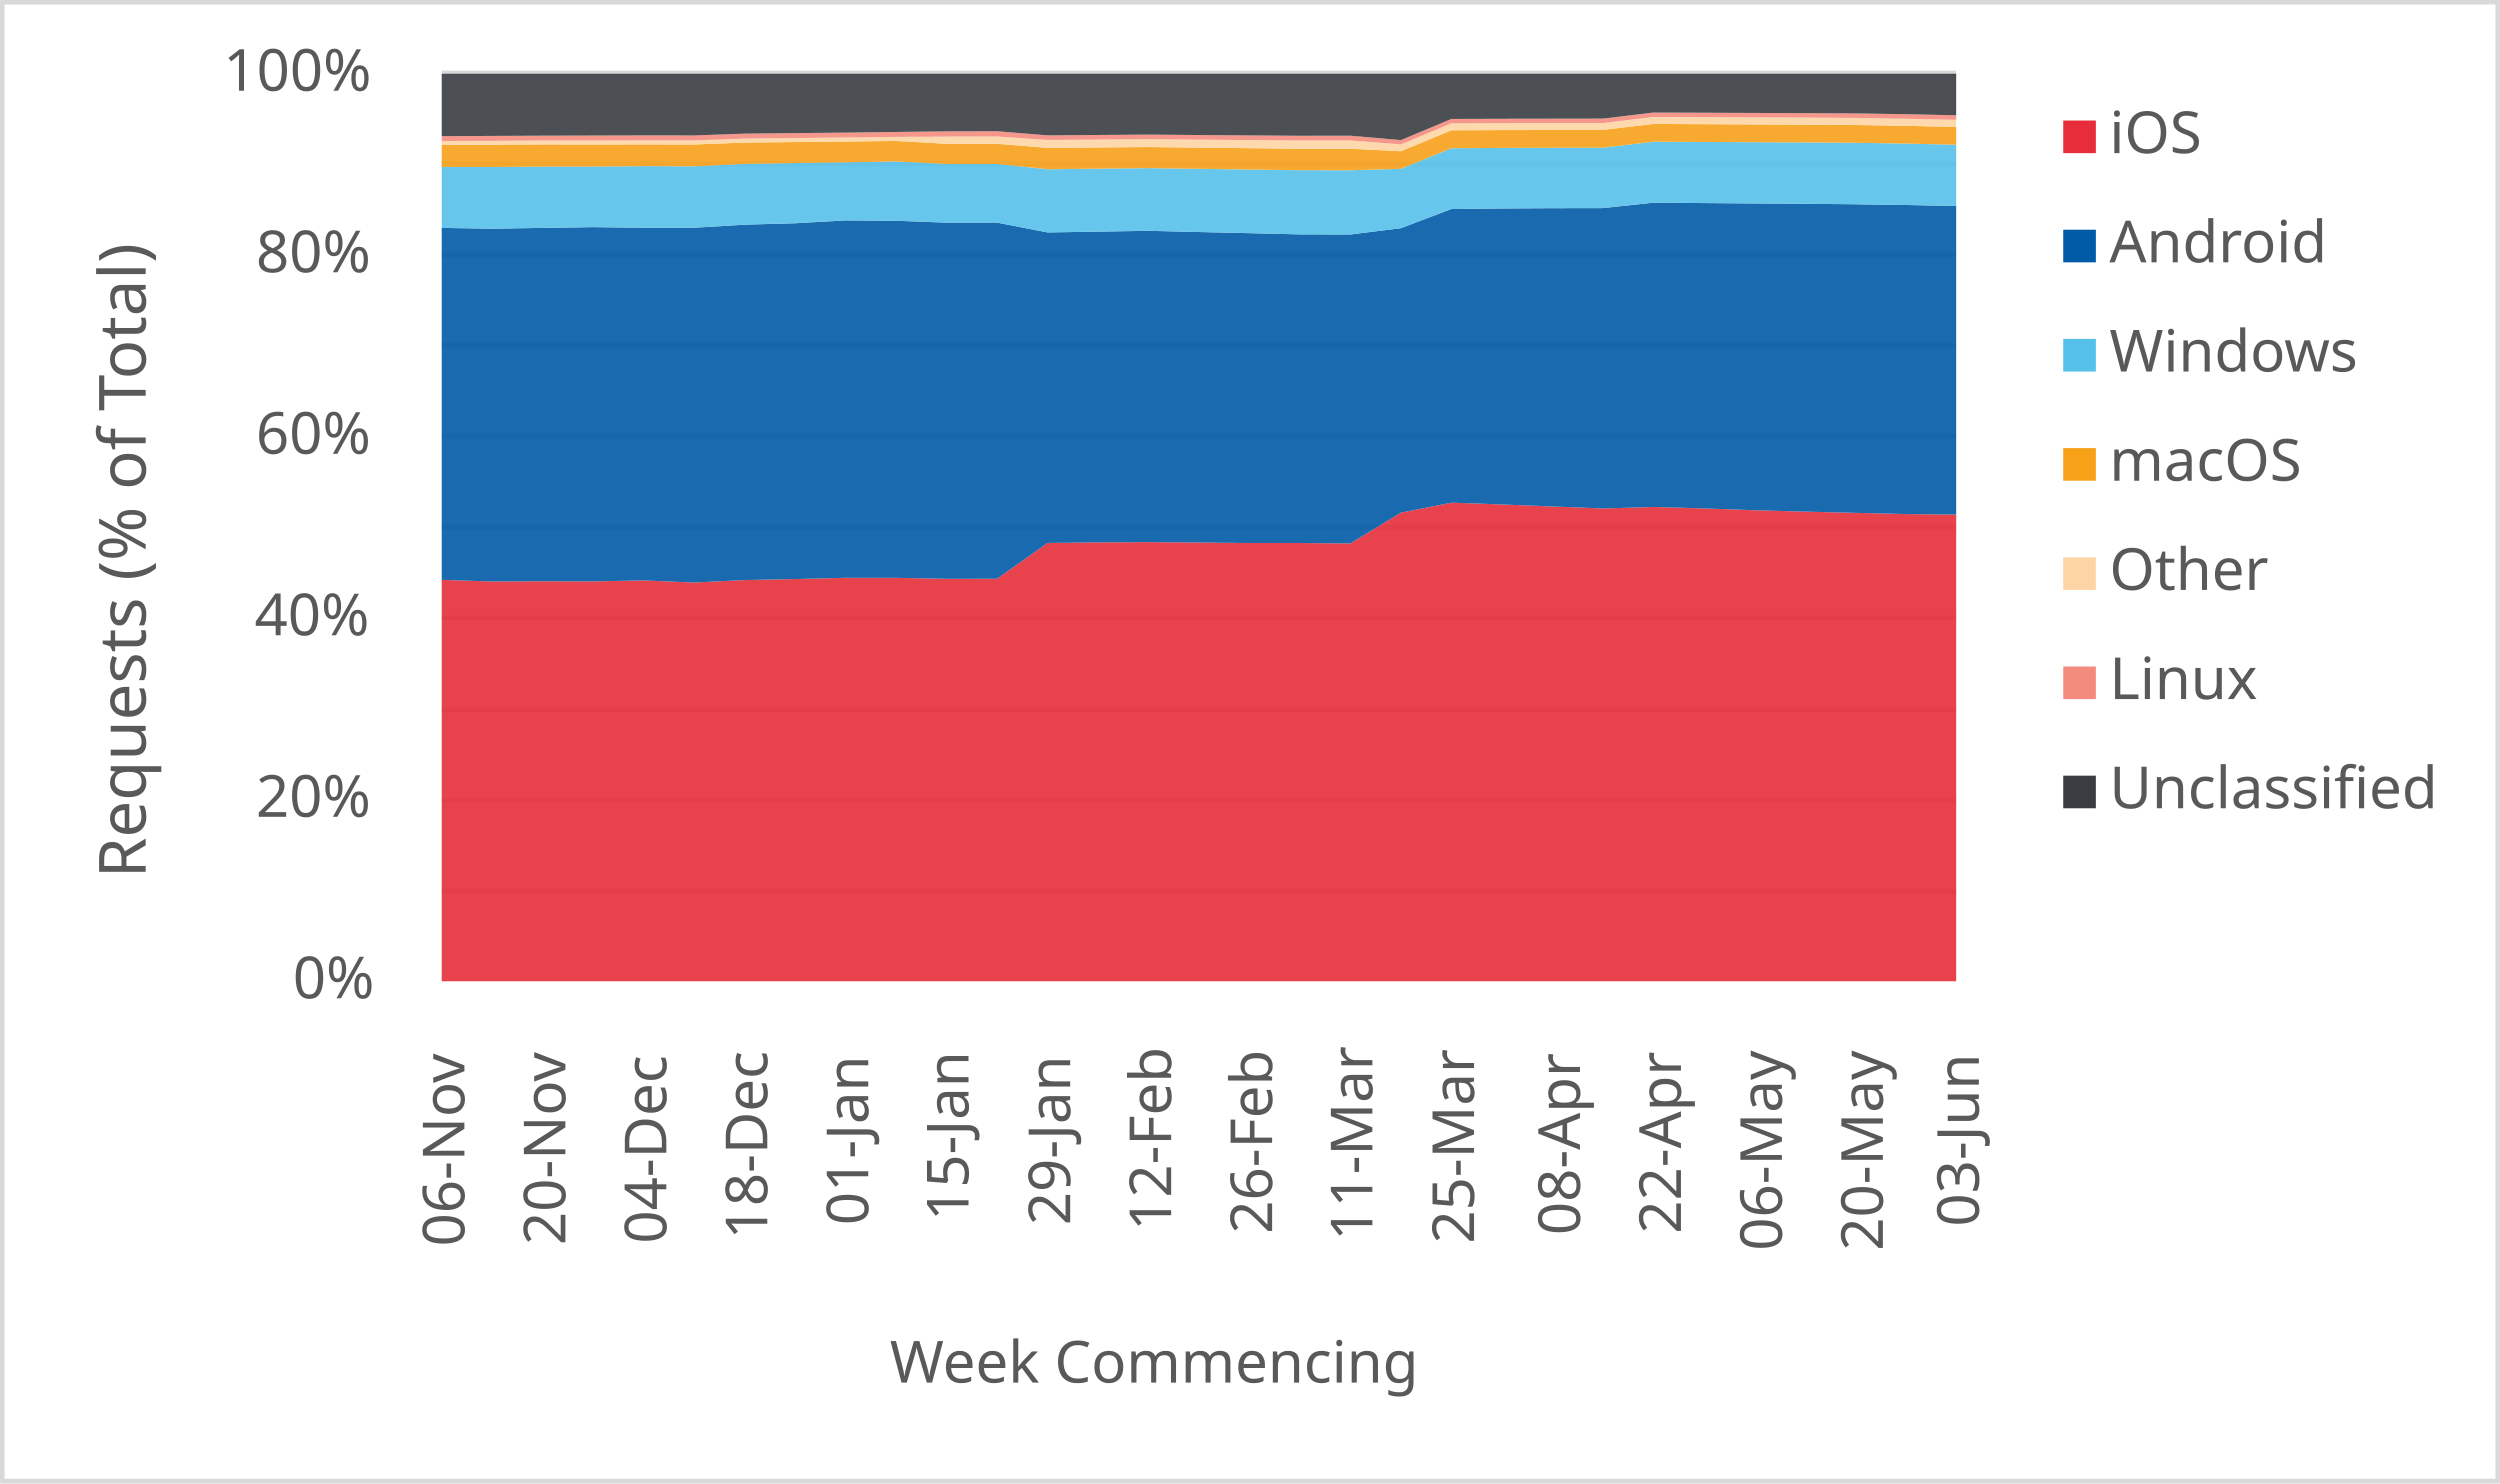
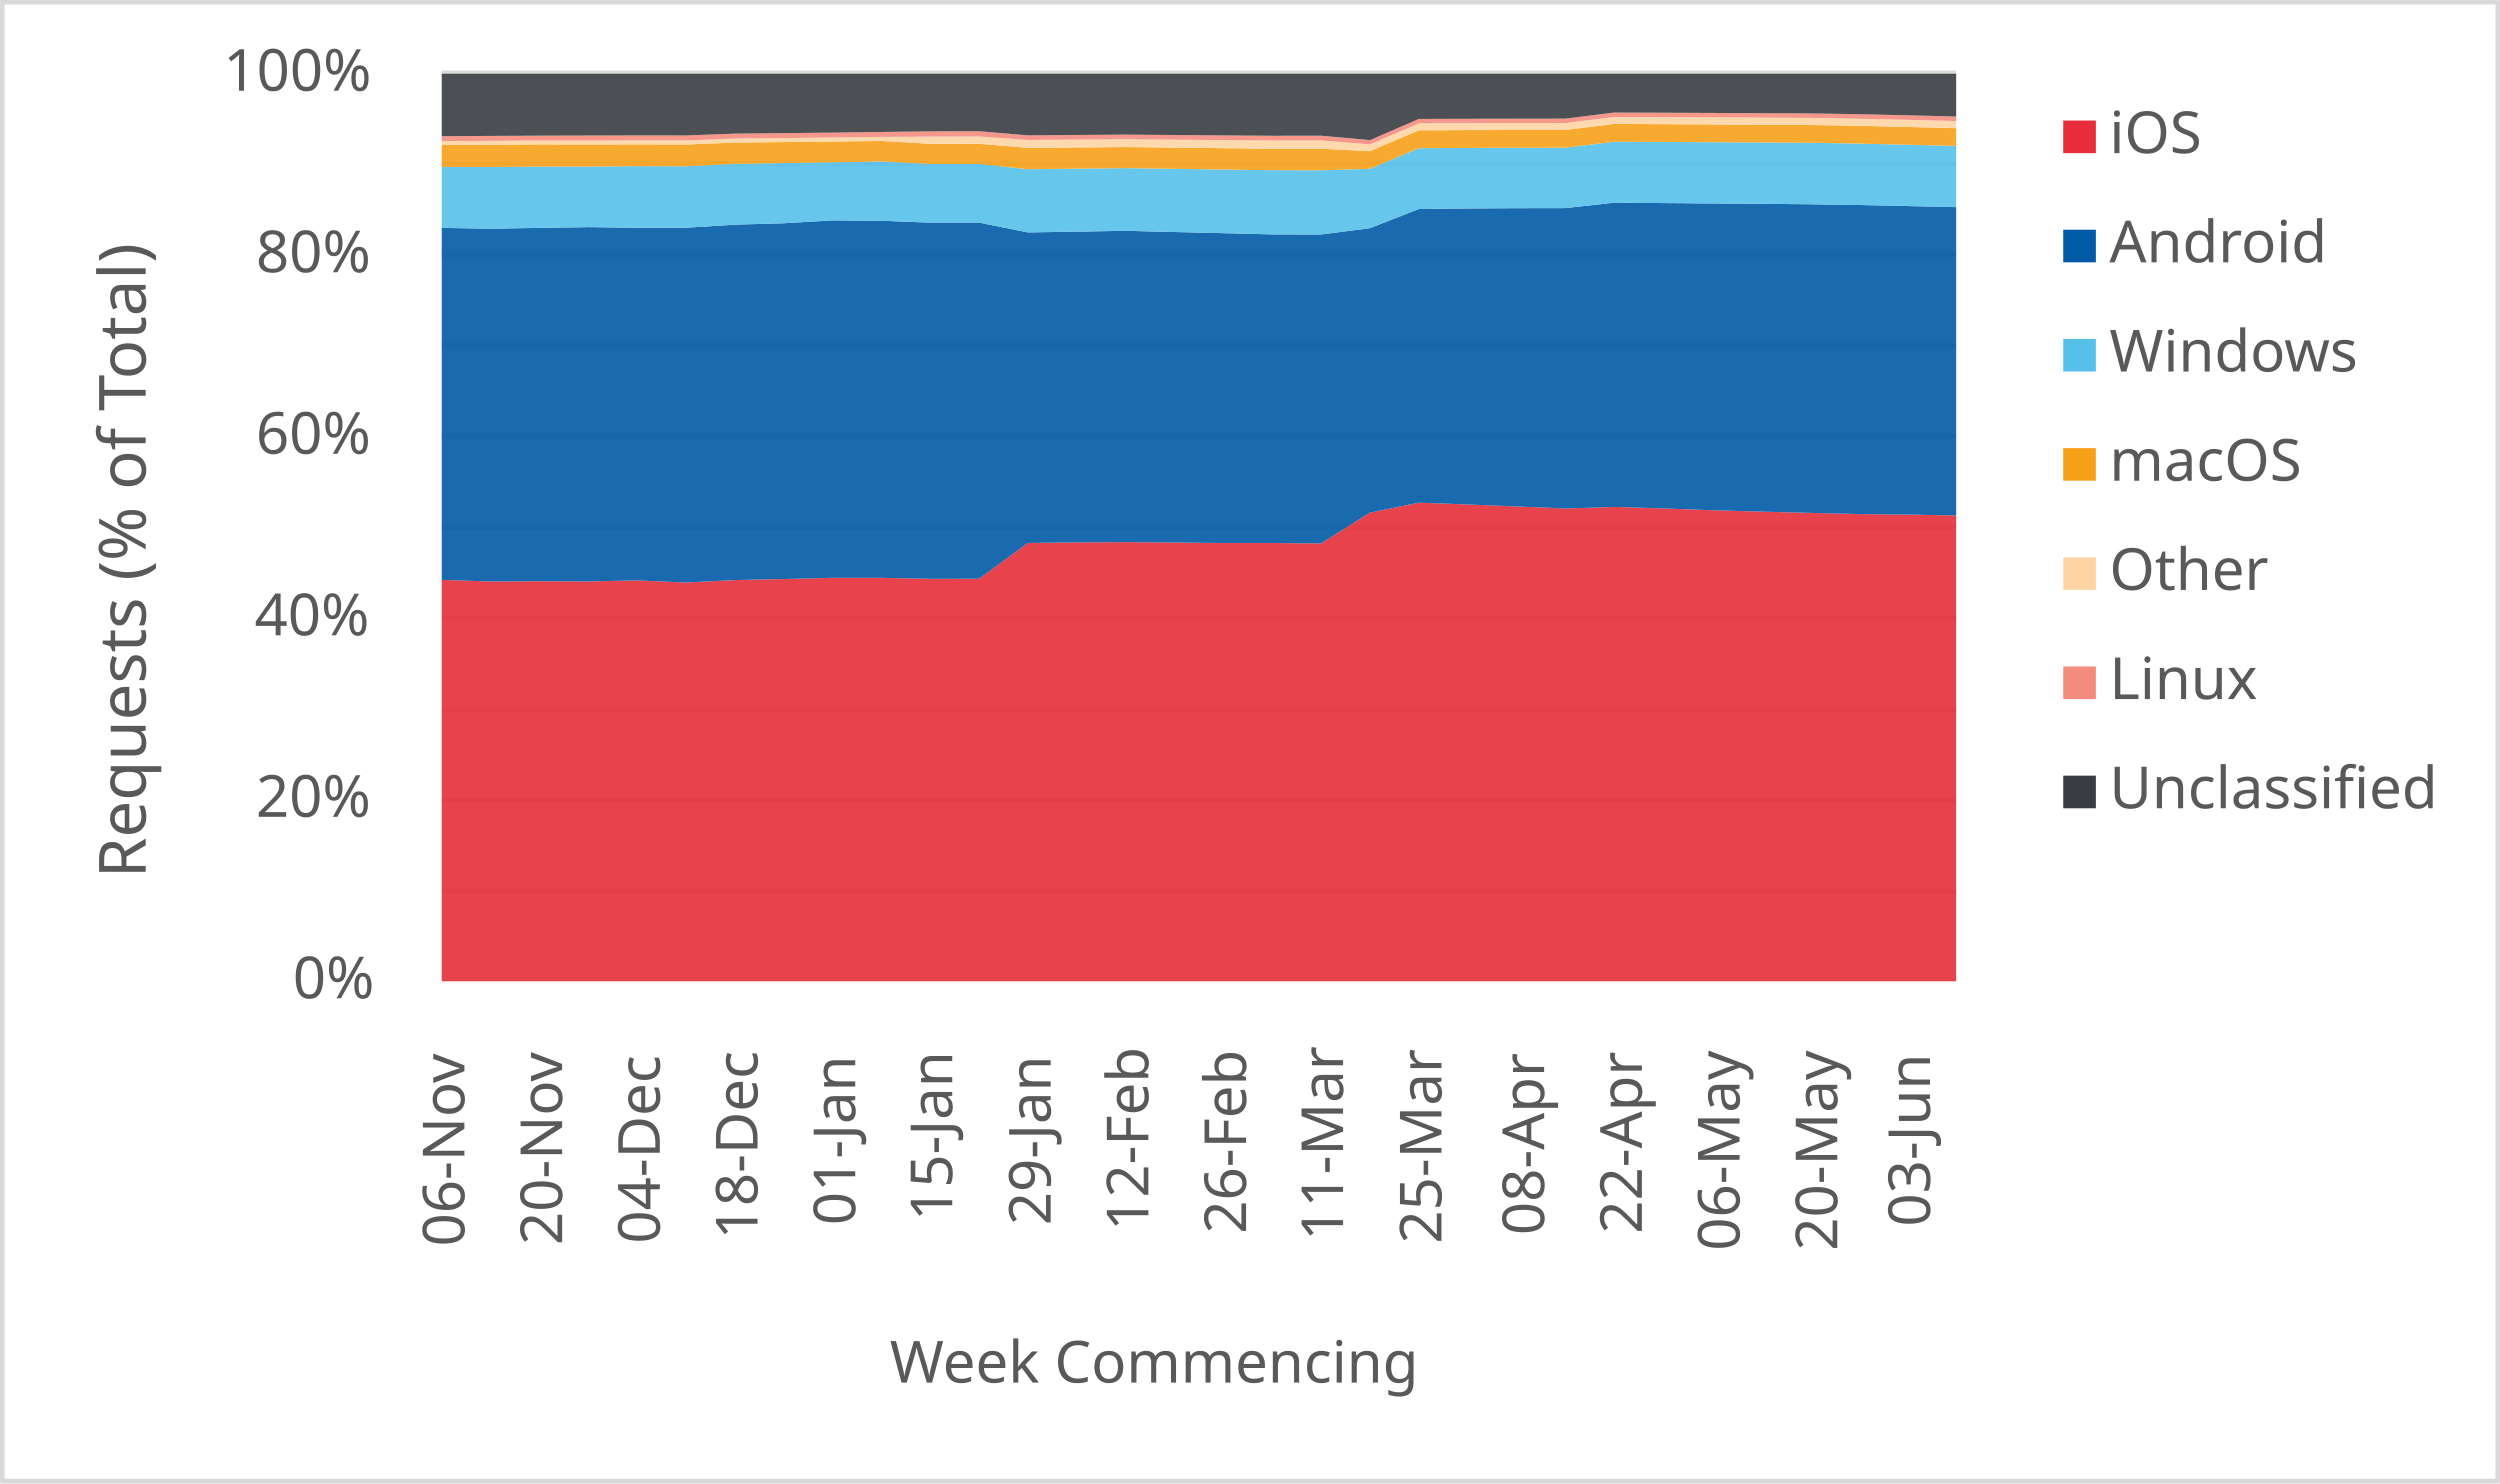
<svg xmlns="http://www.w3.org/2000/svg" width="1763" height="1046" xml:space="preserve" overflow="hidden">
  <defs>
    <clipPath id="clip0">
      <rect x="2917" y="346" width="1763" height="1046" />
    </clipPath>
  </defs>
  <g clip-path="url(#clip0)" transform="translate(-2917 -346)">
    <rect x="2918" y="347" width="1760" height="1043" fill="#FFFFFF" />
    <g>
      <path d="    M3228.5 974.532 4296.5 974.532    M3228.5 910.53 4296.5 910.53    M3228.5 846.528 4296.5 846.528    M3228.5 781.526 4296.5 781.526    M3228.5 717.524 4296.5 717.524    M3228.5 653.522 4296.5 653.522    M3228.5 589.52 4296.5 589.52    M3228.5 525.517 4296.5 525.517    M3228.5 461.515 4296.5 461.515    M3228.5 397.5 4296.5 397.5" stroke="#D9D9D9" stroke-width="3.438" stroke-linejoin="round" stroke-miterlimit="10" fill="none" />
    </g>
    <g>
      <path d="M 1038.5 4296.5 1038.5" stroke="#D9D9D9" stroke-width="3.438" stroke-linejoin="round" stroke-miterlimit="10" fill="none" fill-rule="evenodd" />
    </g>
    <g>
      <text fill="#595959" font-family="Verdana,sans-serif" font-weight="400" font-size="41" transform="matrix(6.12323e-17 -1 1 6.12323e-17 3244.5 1225)">06-Nov</text>
    </g>
    <g>
-       <text fill="#595959" font-family="Verdana,sans-serif" font-weight="400" font-size="41" transform="matrix(6.12323e-17 -1 1 6.12323e-17 3315.7 1224)">20-Nov</text>
+       <text fill="#595959" font-family="Verdana,sans-serif" font-weight="400" font-size="41" transform="matrix(6.12323e-17 -1 1 6.12323e-17 3313.403 1224)">20-Nov</text>
    </g>
    <g>
-       <text fill="#595959" font-family="Verdana,sans-serif" font-weight="400" font-size="41" transform="matrix(6.12323e-17 -1 1 6.12323e-17 3386.9 1223)">04-Dec</text>
+       <text fill="#595959" font-family="Verdana,sans-serif" font-weight="400" font-size="41" transform="matrix(6.12323e-17 -1 1 6.12323e-17 3382.306 1223)">04-Dec</text>
    </g>
    <g>
-       <text fill="#595959" font-family="Verdana,sans-serif" font-weight="400" font-size="41" transform="matrix(6.12323e-17 -1 1 6.12323e-17 3458.1 1220)">18-Dec</text>
+       <text fill="#595959" font-family="Verdana,sans-serif" font-weight="400" font-size="41" transform="matrix(6.12323e-17 -1 1 6.12323e-17 3451.21 1220)">18-Dec</text>
    </g>
    <g>
-       <text fill="#595959" font-family="Verdana,sans-serif" font-weight="400" font-size="41" transform="matrix(6.12323e-17 -1 1 6.12323e-17 3529.3 1210)">01-Jan</text>
+       <text fill="#595959" font-family="Verdana,sans-serif" font-weight="400" font-size="41" transform="matrix(6.12323e-17 -1 1 6.12323e-17 3520.113 1210)">01-Jan</text>
    </g>
    <g>
-       <text fill="#595959" font-family="Verdana,sans-serif" font-weight="400" font-size="41" transform="matrix(6.12323e-17 -1 1 6.12323e-17 3600 1207)">15-Jan</text>
+       <text fill="#595959" font-family="Verdana,sans-serif" font-weight="400" font-size="41" transform="matrix(6.12323e-17 -1 1 6.12323e-17 3588.516 1207)">15-Jan</text>
    </g>
    <g>
-       <text fill="#595959" font-family="Verdana,sans-serif" font-weight="400" font-size="41" transform="matrix(6.12323e-17 -1 1 6.12323e-17 3671.7 1210)">29-Jan</text>
+       <text fill="#595959" font-family="Verdana,sans-serif" font-weight="400" font-size="41" transform="matrix(6.12323e-17 -1 1 6.12323e-17 3657.919 1210)">29-Jan</text>
    </g>
    <g>
-       <text fill="#595959" font-family="Verdana,sans-serif" font-weight="400" font-size="41" transform="matrix(6.12323e-17 -1 1 6.12323e-17 3742.9 1214)">12-Feb</text>
+       <text fill="#595959" font-family="Verdana,sans-serif" font-weight="400" font-size="41" transform="matrix(6.12323e-17 -1 1 6.12323e-17 3726.823 1214)">12-Feb</text>
    </g>
    <g>
-       <text fill="#595959" font-family="Verdana,sans-serif" font-weight="400" font-size="41" transform="matrix(6.12323e-17 -1 1 6.12323e-17 3814.1 1216)">26-Feb</text>
+       <text fill="#595959" font-family="Verdana,sans-serif" font-weight="400" font-size="41" transform="matrix(6.12323e-17 -1 1 6.12323e-17 3795.726 1216)">26-Feb</text>
    </g>
    <g>
-       <text fill="#595959" font-family="Verdana,sans-serif" font-weight="400" font-size="41" transform="matrix(6.12323e-17 -1 1 6.12323e-17 3884.8 1221)">11-Mar</text>
+       <text fill="#595959" font-family="Verdana,sans-serif" font-weight="400" font-size="41" transform="matrix(6.12323e-17 -1 1 6.12323e-17 3864.129 1221)">11-Mar</text>
    </g>
    <g>
-       <text fill="#595959" font-family="Verdana,sans-serif" font-weight="400" font-size="41" transform="matrix(6.12323e-17 -1 1 6.12323e-17 3956.5 1223)">25-Mar</text>
+       <text fill="#595959" font-family="Verdana,sans-serif" font-weight="400" font-size="41" transform="matrix(6.12323e-17 -1 1 6.12323e-17 3933.532 1223)">25-Mar</text>
    </g>
    <g>
-       <text fill="#595959" font-family="Verdana,sans-serif" font-weight="400" font-size="41" transform="matrix(6.12323e-17 -1 1 6.12323e-17 4031.2 1217)">08-Apr</text>
+       <text fill="#595959" font-family="Verdana,sans-serif" font-weight="400" font-size="41" transform="matrix(6.12323e-17 -1 1 6.12323e-17 4005.935 1217)">08-Apr</text>
    </g>
    <g>
-       <text fill="#595959" font-family="Verdana,sans-serif" font-weight="400" font-size="41" transform="matrix(6.12323e-17 -1 1 6.12323e-17 4102.4 1216)">22-Apr</text>
+       <text fill="#595959" font-family="Verdana,sans-serif" font-weight="400" font-size="41" transform="matrix(6.12323e-17 -1 1 6.12323e-17 4074.839 1216)">22-Apr</text>
    </g>
    <g>
-       <text fill="#595959" font-family="Verdana,sans-serif" font-weight="400" font-size="41" transform="matrix(6.12323e-17 -1 1 6.12323e-17 4173.6 1228)">06-May</text>
+       <text fill="#595959" font-family="Verdana,sans-serif" font-weight="400" font-size="41" transform="matrix(6.12323e-17 -1 1 6.12323e-17 4143.742 1228)">06-May</text>
    </g>
    <g>
-       <text fill="#595959" font-family="Verdana,sans-serif" font-weight="400" font-size="41" transform="matrix(6.12323e-17 -1 1 6.12323e-17 4244.8 1228)">20-May</text>
+       <text fill="#595959" font-family="Verdana,sans-serif" font-weight="400" font-size="41" transform="matrix(6.12323e-17 -1 1 6.12323e-17 4212.645 1228)">20-May</text>
    </g>
    <g>
-       <text fill="#595959" font-family="Verdana,sans-serif" font-weight="400" font-size="41" transform="matrix(6.12323e-17 -1 1 6.12323e-17 4312.5 1211)">03-Jun</text>
+       <text fill="#595959" font-family="Verdana,sans-serif" font-weight="400" font-size="41" transform="matrix(6.12323e-17 -1 1 6.12323e-17 4278.048 1211)">03-Jun</text>
    </g>
    <g>
      <text fill="#595959" font-family="Verdana,sans-serif" font-weight="400" font-size="41" transform="matrix(1 0 0 1 3123.5 1050)">0%</text>
    </g>
    <g>
      <text fill="#595959" font-family="Verdana,sans-serif" font-weight="400" font-size="41" transform="matrix(1 0 0 1 3097.5 922)">20%</text>
    </g>
    <g>
      <text fill="#595959" font-family="Verdana,sans-serif" font-weight="400" font-size="41" transform="matrix(1 0 0 1 3096.5 794)">40%</text>
    </g>
    <g>
      <text fill="#595959" font-family="Verdana,sans-serif" font-weight="400" font-size="41" transform="matrix(1 0 0 1 3097.5 666)">60%</text>
    </g>
    <g>
      <text fill="#595959" font-family="Verdana,sans-serif" font-weight="400" font-size="41" transform="matrix(1 0 0 1 3097.5 538)">80%</text>
    </g>
    <g>
      <text fill="#595959" font-family="Verdana,sans-serif" font-weight="400" font-size="41" transform="matrix(1 0 0 1 3074.5 410)">100%</text>
    </g>
    <g>
      <text fill="#595959" font-family="Verdana,sans-serif" font-weight="400" font-size="41" transform="matrix(1 0 0 1 3544.5 1321)">Week Commencing</text>
    </g>
    <g>
      <text fill="#595959" font-family="Verdana,sans-serif" font-weight="400" font-size="46" transform="matrix(6.12323e-17 -1 1 6.12323e-17 3019.73 965.25)">Requests (% of Total)</text>
    </g>
    <rect x="2918.5" y="347.5" width="1760" height="1043" stroke="#D9D9D9" stroke-width="3.438" stroke-linejoin="round" stroke-miterlimit="10" fill="none" />
    <g>
-       <path d="M3228.5 1038 3264.1 1038 3299.7 1038 3335.3 1038 3370.9 1038 3406.5 1038 3442.1 1038 3477.7 1038 3513.3 1038 3548.9 1038 3584.5 1038 3620.1 1038 3655.7 1038 3691.3 1038 3726.9 1038 3762.5 1038 3798.1 1038 3833.7 1038 3869.3 1038 3904.9 1038 3940.5 1038 3976.1 1038 4011.7 1038 4047.3 1038 4082.9 1038 4118.5 1038 4154.1 1038 4189.7 1038 4225.3 1038 4260.9 1038 4296.5 1038 4296.5 708.853 4260.9 708.511 4225.3 707.677 4189.7 706.787 4154.1 705.825 4118.5 704.543 4082.9 703.499 4047.3 704.569 4011.7 703.161 3976.1 701.758 3940.5 700.487 3904.9 707.525 3869.3 729.24 3833.7 728.934 3798.1 728.947 3762.5 728.59 3726.9 728.306 3691.3 728.498 3655.7 728.908 3620.1 754.118 3584.5 754.176 3548.9 753.479 3513.3 753.466 3477.7 754.354 3442.1 755.064 3406.5 756.794 3370.9 755.31 3335.3 756.011 3299.7 755.895 3264.1 756.065 3228.5 754.912 3228.5 1038Z" fill="#e62d39" opacity="0.9" />
+       <path d="M3228.5 1038 3262.952 1038 3297.403 1038 3331.855 1038 3366.306 1038 3400.758 1038 3435.21 1038 3469.661 1038 3504.113 1038 3538.565 1038 3573.016 1038 3607.468 1038 3641.919 1038 3676.371 1038 3710.823 1038 3745.274 1038 3779.726 1038 3814.177 1038 3848.629 1038 3883.081 1038 3917.532 1038 3951.984 1038 3986.435 1038 4020.887 1038 4055.339 1038 4089.79 1038 4124.242 1038 4158.694 1038 4193.145 1038 4227.597 1038 4262.048 1038 4296.5 1038 4296.5 709.501 4262.048 708.853 4227.597 708.511 4193.145 707.677 4158.694 706.787 4124.242 705.825 4089.79 704.543 4055.339 703.499 4020.887 704.569 3986.435 703.161 3951.984 701.758 3917.532 700.487 3883.081 707.525 3848.629 729.24 3814.177 728.934 3779.726 728.947 3745.274 728.59 3710.823 728.306 3676.371 728.498 3641.919 728.908 3607.468 754.118 3573.016 754.176 3538.565 753.479 3504.113 753.466 3469.661 754.354 3435.21 755.064 3400.758 756.794 3366.306 755.31 3331.855 756.011 3297.403 755.895 3262.952 756.065 3228.5 754.912 3228.5 1038Z" fill="#e62d39" opacity="0.9" />
    </g>
    <g>
-       <path d="M3228.5 754.912 3264.1 756.065 3299.7 755.895 3335.3 756.011 3370.9 755.31 3406.5 756.794 3442.1 755.064 3477.7 754.354 3513.3 753.466 3548.9 753.479 3584.5 754.176 3620.1 754.118 3655.7 728.908 3691.3 728.498 3726.9 728.306 3762.5 728.59 3798.1 728.947 3833.7 728.934 3869.3 729.24 3904.9 707.525 3940.5 700.487 3976.1 701.758 4011.7 703.161 4047.3 704.569 4082.9 703.499 4118.5 704.543 4154.1 705.825 4189.7 706.787 4225.3 707.677 4260.9 708.511 4296.5 708.853 4296.5 491.295 4260.9 490.575 4225.3 490.033 4189.7 489.723 4154.1 489.482 4118.5 489.196 4082.9 488.939 4047.3 492.751 4011.7 492.816 3976.1 493.016 3940.5 493.393 3904.9 506.915 3869.3 511.365 3833.7 511.285 3798.1 510.428 3762.5 509.62 3726.9 508.761 3691.3 509.353 3655.7 509.91 3620.1 502.983 3584.5 503.001 3548.9 501.707 3513.3 501.422 3477.7 503.439 3442.1 504.431 3406.5 506.598 3370.9 506.612 3335.3 506.175 3299.7 506.701 3264.1 507.274 3228.5 506.706 3228.5 754.912Z" fill="#005aa6" opacity="0.9" />
+       <path d="M3228.5 754.912 3262.952 756.065 3297.403 755.895 3331.855 756.011 3366.306 755.31 3400.758 756.794 3435.21 755.064 3469.661 754.354 3504.113 753.466 3538.565 753.479 3573.016 754.176 3607.468 754.118 3641.919 728.908 3676.371 728.498 3710.823 728.306 3745.274 728.59 3779.726 728.947 3814.177 728.934 3848.629 729.24 3883.081 707.525 3917.532 700.487 3951.984 701.758 3986.435 703.161 4020.887 704.569 4055.339 703.499 4089.79 704.543 4124.242 705.825 4158.694 706.787 4193.145 707.677 4227.597 708.511 4262.048 708.853 4296.5 709.501 4296.5 492.065 4262.048 491.295 4227.597 490.575 4193.145 490.033 4158.694 489.723 4124.242 489.482 4089.79 489.196 4055.339 488.939 4020.887 492.751 3986.435 492.816 3951.984 493.016 3917.532 493.393 3883.081 506.915 3848.629 511.365 3814.177 511.285 3779.726 510.428 3745.274 509.62 3710.823 508.761 3676.371 509.353 3641.919 509.91 3607.468 502.983 3573.016 503.001 3538.565 501.707 3504.113 501.422 3469.661 503.439 3435.21 504.431 3400.758 506.598 3366.306 506.612 3331.855 506.175 3297.403 506.701 3262.952 507.274 3228.5 506.706 3228.5 754.912Z" fill="#005aa6" opacity="0.9" />
    </g>
    <g>
-       <path d="M3228.5 506.706 3264.1 507.274 3299.7 506.701 3335.3 506.175 3370.9 506.612 3406.5 506.598 3442.1 504.431 3477.7 503.439 3513.3 501.422 3548.9 501.707 3584.5 503.001 3620.1 502.983 3655.7 509.91 3691.3 509.353 3726.9 508.761 3762.5 509.62 3798.1 510.428 3833.7 511.285 3869.3 511.365 3904.9 506.915 3940.5 493.393 3976.1 493.016 4011.7 492.816 4047.3 492.751 4082.9 488.939 4118.5 489.196 4154.1 489.482 4189.7 489.723 4225.3 490.033 4260.9 490.575 4296.5 491.295 4296.5 448.056 4260.9 447.253 4225.3 446.676 4189.7 446.446 4154.1 446.281 4118.5 446.105 4082.9 445.964 4047.3 450.122 4011.7 450.198 3976.1 450.316 3940.5 450.535 3904.9 465.04 3869.3 466.061 3833.7 466.04 3798.1 465.546 3762.5 465.06 3726.9 464.562 3691.3 464.956 3655.7 465.352 3620.1 461.616 3584.5 461.616 3548.9 459.83 3513.3 460.45 3477.7 460.991 3442.1 461.58 3406.5 463.284 3370.9 463.162 3335.3 463.486 3299.7 463.49 3264.1 463.786 3228.5 463.732 3228.5 506.706Z" fill="#55c0e9" opacity="0.9" />
+       <path d="M3228.5 506.706 3262.952 507.274 3297.403 506.701 3331.855 506.175 3366.306 506.612 3400.758 506.598 3435.21 504.431 3469.661 503.439 3504.113 501.422 3538.565 501.707 3573.016 503.001 3607.468 502.983 3641.919 509.91 3676.371 509.353 3710.823 508.761 3745.274 509.62 3779.726 510.428 3814.177 511.285 3848.629 511.365 3883.081 506.915 3917.532 493.393 3951.984 493.016 3986.435 492.816 4020.887 492.751 4055.339 488.939 4089.79 489.196 4124.242 489.482 4158.694 489.723 4193.145 490.033 4227.597 490.575 4262.048 491.295 4296.5 492.065 4296.5 448.933 4262.048 448.056 4227.597 447.253 4193.145 446.676 4158.694 446.446 4124.242 446.281 4089.79 446.105 4055.339 445.964 4020.887 450.122 3986.435 450.198 3951.984 450.316 3917.532 450.535 3883.081 465.04 3848.629 466.061 3814.177 466.04 3779.726 465.546 3745.274 465.06 3710.823 464.562 3676.371 464.956 3641.919 465.352 3607.468 461.616 3573.016 461.616 3538.565 459.83 3504.113 460.45 3469.661 460.991 3435.21 461.58 3400.758 463.284 3366.306 463.162 3331.855 463.486 3297.403 463.49 3262.952 463.786 3228.5 463.732 3228.5 506.706Z" fill="#55c0e9" opacity="0.9" />
    </g>
    <g>
-       <path d="M3228.5 463.732 3264.1 463.786 3299.7 463.49 3335.3 463.486 3370.9 463.162 3406.5 463.284 3442.1 461.58 3477.7 460.991 3513.3 460.45 3548.9 459.83 3584.5 461.616 3620.1 461.616 3655.7 465.352 3691.3 464.956 3726.9 464.562 3762.5 465.06 3798.1 465.546 3833.7 466.04 3869.3 466.061 3904.9 465.04 3940.5 450.535 3976.1 450.316 4011.7 450.198 4047.3 450.122 4082.9 445.964 4118.5 446.105 4154.1 446.281 4189.7 446.446 4225.3 446.676 4260.9 447.253 4296.5 448.056 4296.5 435.524 4260.9 434.712 4225.3 434.131 4189.7 433.914 4154.1 433.751 4118.5 433.559 4082.9 433.401 4047.3 437.613 4011.7 437.667 3976.1 437.737 3940.5 437.874 3904.9 452.637 3869.3 450.906 3833.7 450.885 3798.1 450.487 3762.5 450.087 3726.9 449.68 3691.3 449.972 3655.7 450.26 3620.1 447.404 3584.5 447.398 3548.9 445.385 3513.3 445.82 3477.7 446.182 3442.1 446.543 3406.5 447.892 3370.9 447.827 3335.3 447.896 3299.7 447.832 3264.1 448.042 3228.5 448.112 3228.5 463.732Z" fill="#f6a118" opacity="0.9" />
+       <path d="M3228.5 463.732 3262.952 463.786 3297.403 463.49 3331.855 463.486 3366.306 463.162 3400.758 463.284 3435.21 461.58 3469.661 460.991 3504.113 460.45 3538.565 459.83 3573.016 461.616 3607.468 461.616 3641.919 465.352 3676.371 464.956 3710.823 464.562 3745.274 465.06 3779.726 465.546 3814.177 466.04 3848.629 466.061 3883.081 465.04 3917.532 450.535 3951.984 450.316 3986.435 450.198 4020.887 450.122 4055.339 445.964 4089.79 446.105 4124.242 446.281 4158.694 446.446 4193.145 446.676 4227.597 447.253 4262.048 448.056 4296.5 448.933 4296.5 436.411 4262.048 435.524 4227.597 434.712 4193.145 434.131 4158.694 433.914 4124.242 433.751 4089.79 433.559 4055.339 433.401 4020.887 437.613 3986.435 437.667 3951.984 437.737 3917.532 437.874 3883.081 452.637 3848.629 450.906 3814.177 450.885 3779.726 450.487 3745.274 450.087 3710.823 449.68 3676.371 449.972 3641.919 450.26 3607.468 447.404 3573.016 447.398 3538.565 445.385 3504.113 445.82 3469.661 446.182 3435.21 446.543 3400.758 447.892 3366.306 447.827 3331.855 447.896 3297.403 447.832 3262.952 448.042 3228.5 448.112 3228.5 463.732Z" fill="#f6a118" opacity="0.9" />
    </g>
    <g>
-       <path d="M3228.5 448.112 3264.1 448.042 3299.7 447.832 3335.3 447.896 3370.9 447.827 3406.5 447.892 3442.1 446.543 3477.7 446.182 3513.3 445.82 3548.9 445.385 3584.5 447.398 3620.1 447.404 3655.7 450.26 3691.3 449.972 3726.9 449.68 3762.5 450.087 3798.1 450.487 3833.7 450.885 3869.3 450.906 3904.9 452.637 3940.5 437.874 3976.1 437.737 4011.7 437.667 4047.3 437.613 4082.9 433.401 4118.5 433.559 4154.1 433.751 4189.7 433.914 4225.3 434.131 4260.9 434.712 4296.5 435.524 4296.5 430.512 4260.9 429.725 4225.3 429.161 4189.7 428.961 4154.1 428.811 4118.5 428.642 4082.9 428.504 4047.3 432.754 4011.7 432.806 3976.1 432.868 3940.5 432.988 3904.9 447.861 3869.3 445.05 3833.7 445.084 3798.1 444.782 3762.5 444.476 3726.9 444.146 3691.3 444.412 3655.7 444.684 3620.1 442.251 3584.5 442.35 3548.9 442.54 3513.3 442.98 3477.7 443.356 3442.1 443.726 3406.5 445.031 3370.9 445.007 3335.3 445.109 3299.7 445.086 3264.1 445.335 3228.5 445.445 3228.5 448.112Z" fill="#fdd5a4" opacity="0.9" />
+       <path d="M3228.5 448.112 3262.952 448.042 3297.403 447.832 3331.855 447.896 3366.306 447.827 3400.758 447.892 3435.21 446.543 3469.661 446.182 3504.113 445.82 3538.565 445.385 3573.016 447.398 3607.468 447.404 3641.919 450.26 3676.371 449.972 3710.823 449.68 3745.274 450.087 3779.726 450.487 3814.177 450.885 3848.629 450.906 3883.081 452.637 3917.532 437.874 3951.984 437.737 3986.435 437.667 4020.887 437.613 4055.339 433.401 4089.79 433.559 4124.242 433.751 4158.694 433.914 4193.145 434.131 4227.597 434.712 4262.048 435.524 4296.5 436.411 4296.5 431.378 4262.048 430.512 4227.597 429.725 4193.145 429.161 4158.694 428.961 4124.242 428.811 4089.79 428.642 4055.339 428.504 4020.887 432.754 3986.435 432.806 3951.984 432.868 3917.532 432.988 3883.081 447.861 3848.629 445.05 3814.177 445.084 3779.726 444.782 3745.274 444.476 3710.823 444.146 3676.371 444.412 3641.919 444.684 3607.468 442.251 3573.016 442.35 3538.565 442.54 3504.113 442.98 3469.661 443.356 3435.21 443.726 3400.758 445.031 3366.306 445.007 3331.855 445.109 3297.403 445.086 3262.952 445.335 3228.5 445.445 3228.5 448.112Z" fill="#fdd5a4" opacity="0.9" />
    </g>
    <g>
-       <path d="M3228.5 445.445 3264.1 445.335 3299.7 445.086 3335.3 445.109 3370.9 445.007 3406.5 445.031 3442.1 443.726 3477.7 443.356 3513.3 442.98 3548.9 442.54 3584.5 442.35 3620.1 442.251 3655.7 444.684 3691.3 444.412 3726.9 444.146 3762.5 444.476 3798.1 444.782 3833.7 445.084 3869.3 445.05 3904.9 447.861 3940.5 432.988 3976.1 432.868 4011.7 432.806 4047.3 432.754 4082.9 428.504 4118.5 428.642 4154.1 428.811 4189.7 428.961 4225.3 429.161 4260.9 429.725 4296.5 430.512 4296.5 427.302 4260.9 426.527 4225.3 425.972 4189.7 425.787 4154.1 425.651 4118.5 425.495 4082.9 425.372 4047.3 429.648 4011.7 429.7 3976.1 429.763 3940.5 429.881 3904.9 444.821 3869.3 441.703 3833.7 441.754 3798.1 441.492 3762.5 441.225 3726.9 440.93 3691.3 441.19 3655.7 441.461 3620.1 438.542 3584.5 438.643 3548.9 439.063 3513.3 439.532 3477.7 439.873 3442.1 440.246 3406.5 441.515 3370.9 441.478 3335.3 441.59 3299.7 441.685 3264.1 441.854 3228.5 442.023 3228.5 445.445Z" fill="#f48c7d" opacity="0.9" />
+       <path d="M3228.5 445.445 3262.952 445.335 3297.403 445.086 3331.855 445.109 3366.306 445.007 3400.758 445.031 3435.21 443.726 3469.661 443.356 3504.113 442.98 3538.565 442.54 3573.016 442.35 3607.468 442.251 3641.919 444.684 3676.371 444.412 3710.823 444.146 3745.274 444.476 3779.726 444.782 3814.177 445.084 3848.629 445.05 3883.081 447.861 3917.532 432.988 3951.984 432.868 3986.435 432.806 4020.887 432.754 4055.339 428.504 4089.79 428.642 4124.242 428.811 4158.694 428.961 4193.145 429.161 4227.597 429.725 4262.048 430.512 4296.5 431.378 4296.5 428.16 4262.048 427.302 4227.597 426.527 4193.145 425.972 4158.694 425.787 4124.242 425.651 4089.79 425.495 4055.339 425.372 4020.887 429.648 3986.435 429.7 3951.984 429.763 3917.532 429.881 3883.081 444.821 3848.629 441.703 3814.177 441.754 3779.726 441.492 3745.274 441.225 3710.823 440.93 3676.371 441.19 3641.919 441.461 3607.468 438.542 3573.016 438.643 3538.565 439.063 3504.113 439.532 3469.661 439.873 3435.21 440.246 3400.758 441.515 3366.306 441.478 3331.855 441.59 3297.403 441.685 3262.952 441.854 3228.5 442.023 3228.5 445.445Z" fill="#f48c7d" opacity="0.9" />
    </g>
    <g>
-       <path d="M3228.5 442.023 3264.1 441.854 3299.7 441.685 3335.3 441.59 3370.9 441.478 3406.5 441.515 3442.1 440.246 3477.7 439.873 3513.3 439.532 3548.9 439.063 3584.5 438.643 3620.1 438.542 3655.7 441.461 3691.3 441.19 3726.9 440.93 3762.5 441.225 3798.1 441.492 3833.7 441.754 3869.3 441.703 3904.9 444.821 3940.5 429.881 3976.1 429.763 4011.7 429.7 4047.3 429.648 4082.9 425.372 4118.5 425.495 4154.1 425.651 4189.7 425.787 4225.3 425.972 4260.9 426.527 4296.5 427.302 4296.5 398 4260.9 398 4225.3 398 4189.7 398 4154.1 398 4118.5 398 4082.9 398 4047.3 398 4011.7 398 3976.1 398 3940.5 398 3904.9 398 3869.3 398 3833.7 398 3798.1 398 3762.5 398 3726.9 398 3691.3 398 3655.7 398 3620.1 398 3584.5 398 3548.9 398 3513.3 398 3477.7 398 3442.1 398 3406.5 398 3370.9 398 3335.3 398 3299.7 398 3264.1 398 3228.5 398 3228.5 442.023Z" fill="#393d41" opacity="0.9" />
+       <path d="M3228.5 442.023 3262.952 441.854 3297.403 441.685 3331.855 441.59 3366.306 441.478 3400.758 441.515 3435.21 440.246 3469.661 439.873 3504.113 439.532 3538.565 439.063 3573.016 438.643 3607.468 438.542 3641.919 441.461 3676.371 441.19 3710.823 440.93 3745.274 441.225 3779.726 441.492 3814.177 441.754 3848.629 441.703 3883.081 444.821 3917.532 429.881 3951.984 429.763 3986.435 429.7 4020.887 429.648 4055.339 425.372 4089.79 425.495 4124.242 425.651 4158.694 425.787 4193.145 425.972 4227.597 426.527 4262.048 427.302 4296.5 428.16 4296.5 398 4262.048 398 4227.597 398 4193.145 398 4158.694 398 4124.242 398 4089.79 398 4055.339 398 4020.887 398 3986.435 398 3951.984 398 3917.532 398 3883.081 398 3848.629 398 3814.177 398 3779.726 398 3745.274 398 3710.823 398 3676.371 398 3641.919 398 3607.468 398 3573.016 398 3538.565 398 3504.113 398 3469.661 398 3435.21 398 3400.758 398 3366.306 398 3331.855 398 3297.403 398 3262.952 398 3228.5 398 3228.5 442.023Z" fill="#393d41" opacity="0.9" />
    </g>
    <g>
      <rect x="4372" y="431" width="23" height="23" fill="#e62d39" />
    </g>
    <g>
      <text fill="#595959" font-family="Verdana,sans-serif" font-weight="400" font-size="41" transform="matrix(1 0 0 1 4404.56 454)">iOS</text>
    </g>
    <g>
      <rect x="4372" y="508" width="23" height="23" fill="#005aa6" />
    </g>
    <g>
      <text fill="#595959" font-family="Verdana,sans-serif" font-weight="400" font-size="41" transform="matrix(1 0 0 1 4404.56 531)">Android</text>
    </g>
    <g>
      <rect x="4372" y="585" width="23" height="23" fill="#55c0e9" />
    </g>
    <g>
      <text fill="#595959" font-family="Verdana,sans-serif" font-weight="400" font-size="41" transform="matrix(1 0 0 1 4404.56 608)">Windows</text>
    </g>
    <g>
      <rect x="4372" y="662" width="23" height="23" fill="#f6a118" />
    </g>
    <g>
      <text fill="#595959" font-family="Verdana,sans-serif" font-weight="400" font-size="41" transform="matrix(1 0 0 1 4404.56 685)">macOS</text>
    </g>
    <g>
      <rect x="4372" y="739" width="23" height="23" fill="#fdd5a4" />
    </g>
    <g>
      <text fill="#595959" font-family="Verdana,sans-serif" font-weight="400" font-size="41" transform="matrix(1 0 0 1 4404.56 762)">Other</text>
    </g>
    <g>
      <rect x="4372" y="816" width="23" height="23" fill="#f48c7d" />
    </g>
    <g>
      <text fill="#595959" font-family="Verdana,sans-serif" font-weight="400" font-size="41" transform="matrix(1 0 0 1 4404.56 839)">Linux</text>
    </g>
    <g>
      <rect x="4372" y="893" width="23" height="23" fill="#393d41" />
    </g>
    <g>
      <text fill="#595959" font-family="Verdana,sans-serif" font-weight="400" font-size="41" transform="matrix(1 0 0 1 4404.56 916)">Unclassified</text>
    </g>
  </g>
</svg>
